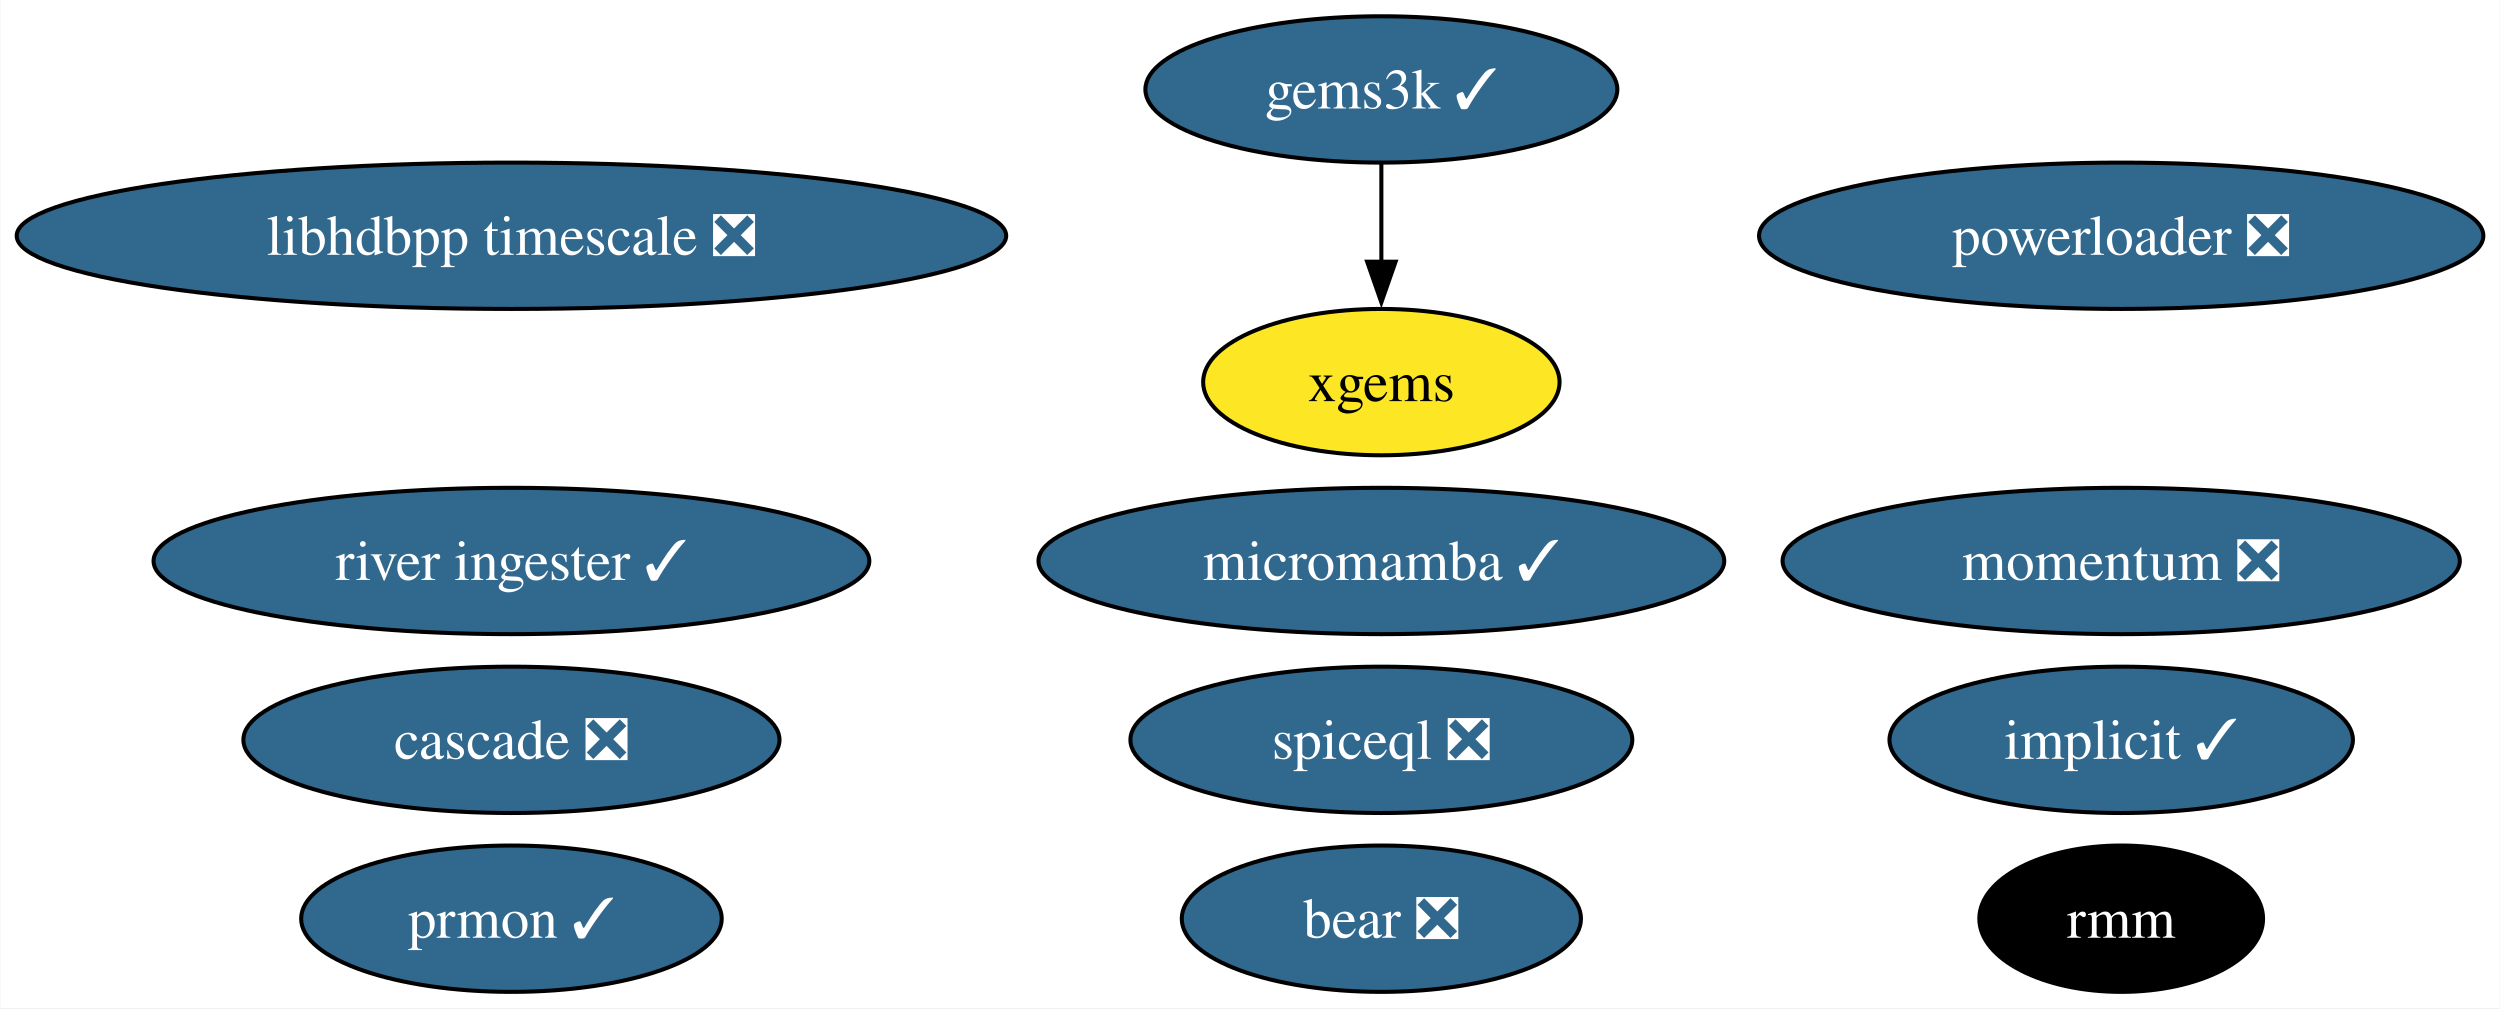
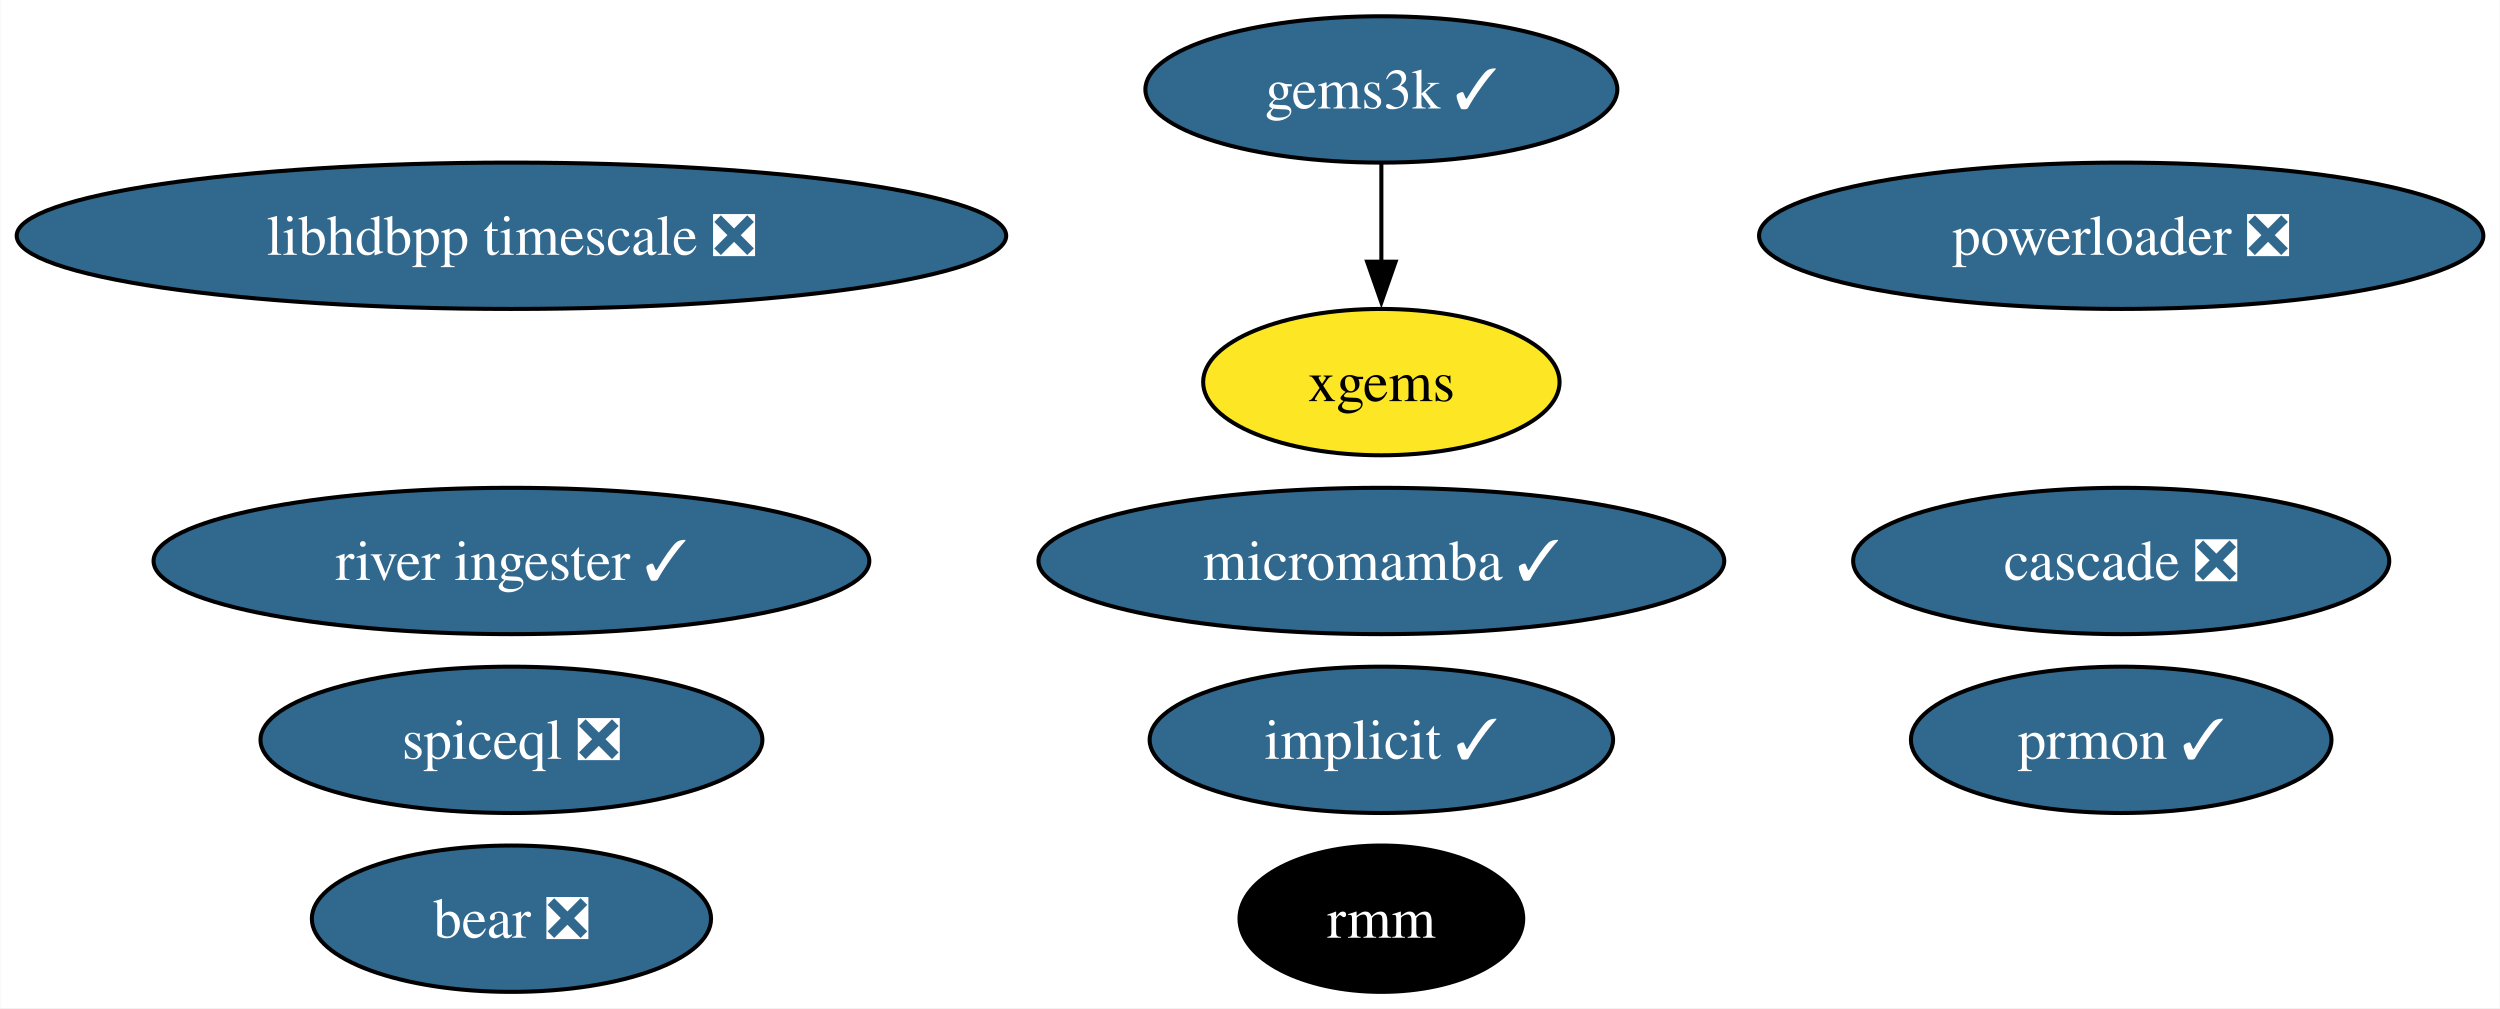
<svg xmlns="http://www.w3.org/2000/svg" xmlns:xlink="http://www.w3.org/1999/xlink" width="615pt" height="248pt" viewBox="0.00 0.00 614.79 248.00">
  <g id="graph0" class="graph" transform="scale(1 1) rotate(0) translate(4 244)">
    <polygon fill="white" stroke="none" points="-4,4 -4,-244 610.79,-244 610.79,4 -4,4" />
    <g id="node1" class="node">
      <g id="a_node1">
        <a xlink:href="https://github.com/conda-forge/implicit-feedstock/pull/100" xlink:title="implicit ✓">
-           <ellipse fill="#31688e" stroke="black" cx="517.71" cy="-62" rx="57" ry="18" />
-           <text text-anchor="middle" x="517.71" y="-57.33" font-family="Times,serif" font-size="14.00" fill="white">implicit ✓</text>
+           <ellipse fill="#31688e" stroke="black" cx="335.71" cy="-62" rx="57" ry="18" />
+           <text text-anchor="middle" x="335.71" y="-57.33" font-family="Times,serif" font-size="14.00" fill="white">implicit ✓</text>
        </a>
      </g>
    </g>
    <g id="node2" class="node">
      <g id="a_node2">
        <a xlink:href="https://github.com/conda-forge/gems3k-feedstock/pull/24" xlink:title="gems3k ✓">
          <ellipse fill="#31688e" stroke="black" cx="335.71" cy="-222" rx="58.05" ry="18" />
          <text text-anchor="middle" x="335.71" y="-217.32" font-family="Times,serif" font-size="14.00" fill="white">gems3k ✓</text>
        </a>
      </g>
    </g>
    <g id="node5" class="node">
      <g id="a_node5">
        <a xlink:href="https://github.com/conda-forge/xgems-feedstock" xlink:title="xgems">
          <ellipse fill="#fde725" stroke="black" cx="335.71" cy="-150" rx="43.84" ry="18" />
          <text text-anchor="middle" x="335.71" y="-145.32" font-family="Times,serif" font-size="14.00">xgems</text>
        </a>
      </g>
    </g>
    <g id="edge1" class="edge">
      <path fill="none" stroke="black" d="M335.71,-203.7C335.71,-196.41 335.71,-187.73 335.71,-179.54" />
      <polygon fill="black" stroke="black" points="339.21,-179.62 335.71,-169.62 332.21,-179.62 339.21,-179.62" />
    </g>
    <g id="node3" class="node">
      <g id="a_node3">
        <a xlink:href="https://github.com/conda-forge/micromamba-feedstock/pull/175" xlink:title="micromamba ✓">
          <ellipse fill="#31688e" stroke="black" cx="335.71" cy="-106" rx="84.35" ry="18" />
          <text text-anchor="middle" x="335.71" y="-101.33" font-family="Times,serif" font-size="14.00" fill="white">micromamba ✓</text>
        </a>
      </g>
    </g>
    <g id="node4" class="node">
      <g id="a_node4">
        <a xlink:href="https://github.com/conda-forge/prmon-feedstock/pull/15" xlink:title="prmon ✓">
-           <ellipse fill="#31688e" stroke="black" cx="121.71" cy="-18" rx="51.73" ry="18" />
-           <text text-anchor="middle" x="121.71" y="-13.32" font-family="Times,serif" font-size="14.00" fill="white">prmon ✓</text>
+           <ellipse fill="#31688e" stroke="black" cx="517.71" cy="-62" rx="51.73" ry="18" />
+           <text text-anchor="middle" x="517.71" y="-57.33" font-family="Times,serif" font-size="14.00" fill="white">prmon ✓</text>
        </a>
      </g>
    </g>
    <g id="node6" class="node">
      <g id="a_node6">
        <a xlink:href="https://github.com/conda-forge/bear-feedstock/pull/47" xlink:title="bear ❎">
-           <ellipse fill="#31688e" stroke="black" cx="335.71" cy="-18" rx="49.1" ry="18" />
-           <text text-anchor="middle" x="335.71" y="-13.32" font-family="Times,serif" font-size="14.00" fill="white">bear ❎</text>
+           <ellipse fill="#31688e" stroke="black" cx="121.71" cy="-18" rx="49.1" ry="18" />
+           <text text-anchor="middle" x="121.71" y="-13.32" font-family="Times,serif" font-size="14.00" fill="white">bear ❎</text>
        </a>
      </g>
    </g>
    <g id="node7" class="node">
      <g id="a_node7">
        <a xlink:href="https://github.com/conda-forge/rmm-feedstock" xlink:title="rmm">
-           <ellipse fill="#000000" stroke="black" cx="517.71" cy="-18" rx="34.9" ry="18" />
-           <text text-anchor="middle" x="517.71" y="-13.32" font-family="Times,serif" font-size="14.00" fill="white">rmm</text>
+           <ellipse fill="#000000" stroke="black" cx="335.71" cy="-18" rx="34.9" ry="18" />
+           <text text-anchor="middle" x="335.71" y="-13.32" font-family="Times,serif" font-size="14.00" fill="white">rmm</text>
        </a>
      </g>
    </g>
    <g id="node8" class="node">
      <g id="a_node8">
        <a xlink:href="https://github.com/conda-forge/powerloader-feedstock/pull/28" xlink:title="powerloader ❎">
          <ellipse fill="#31688e" stroke="black" cx="517.71" cy="-186" rx="89.09" ry="18" />
          <text text-anchor="middle" x="517.71" y="-181.32" font-family="Times,serif" font-size="14.00" fill="white">powerloader ❎</text>
        </a>
      </g>
    </g>
    <g id="node9" class="node">
      <g id="a_node9">
        <a xlink:href="https://github.com/conda-forge/libhdbpp-timescale-feedstock/pull/11" xlink:title="libhdbpp timescale ❎">
          <ellipse fill="#31688e" stroke="black" cx="121.71" cy="-186" rx="121.71" ry="18" />
          <text text-anchor="middle" x="121.71" y="-181.32" font-family="Times,serif" font-size="14.00" fill="white">libhdbpp timescale ❎</text>
        </a>
      </g>
    </g>
    <g id="node10" class="node">
      <g id="a_node10">
        <a xlink:href="https://github.com/conda-forge/river-ingester-feedstock/pull/27" xlink:title="river ingester ✓">
          <ellipse fill="#31688e" stroke="black" cx="121.71" cy="-106" rx="88.04" ry="18" />
          <text text-anchor="middle" x="121.71" y="-101.33" font-family="Times,serif" font-size="14.00" fill="white">river ingester ✓</text>
        </a>
      </g>
    </g>
    <g id="node11" class="node">
      <g id="a_node11">
        <a xlink:href="https://github.com/conda-forge/cascade-feedstock/pull/20" xlink:title="cascade ❎">
-           <ellipse fill="#31688e" stroke="black" cx="121.71" cy="-62" rx="65.94" ry="18" />
-           <text text-anchor="middle" x="121.71" y="-57.33" font-family="Times,serif" font-size="14.00" fill="white">cascade ❎</text>
+           <ellipse fill="#31688e" stroke="black" cx="517.71" cy="-106" rx="65.94" ry="18" />
+           <text text-anchor="middle" x="517.71" y="-101.33" font-family="Times,serif" font-size="14.00" fill="white">cascade ❎</text>
        </a>
      </g>
    </g>
    <g id="node12" class="node">
      <g id="a_node12">
        <a xlink:href="https://github.com/conda-forge/spiceql-feedstock/pull/4" xlink:title="spiceql ❎">
-           <ellipse fill="#31688e" stroke="black" cx="335.71" cy="-62" rx="61.73" ry="18" />
-           <text text-anchor="middle" x="335.71" y="-57.33" font-family="Times,serif" font-size="14.00" fill="white">spiceql ❎</text>
-         </a>
-       </g>
-     </g>
-     <g id="node13" class="node">
-       <g id="a_node13">
-         <a xlink:href="https://github.com/conda-forge/momentum-feedstock/pull/1" xlink:title="momentum ❎">
-           <ellipse fill="#31688e" stroke="black" cx="517.71" cy="-106" rx="83.3" ry="18" />
-           <text text-anchor="middle" x="517.71" y="-101.33" font-family="Times,serif" font-size="14.00" fill="white">momentum ❎</text>
+           <ellipse fill="#31688e" stroke="black" cx="121.71" cy="-62" rx="61.73" ry="18" />
+           <text text-anchor="middle" x="121.71" y="-57.33" font-family="Times,serif" font-size="14.00" fill="white">spiceql ❎</text>
        </a>
      </g>
    </g>
  </g>
</svg>
